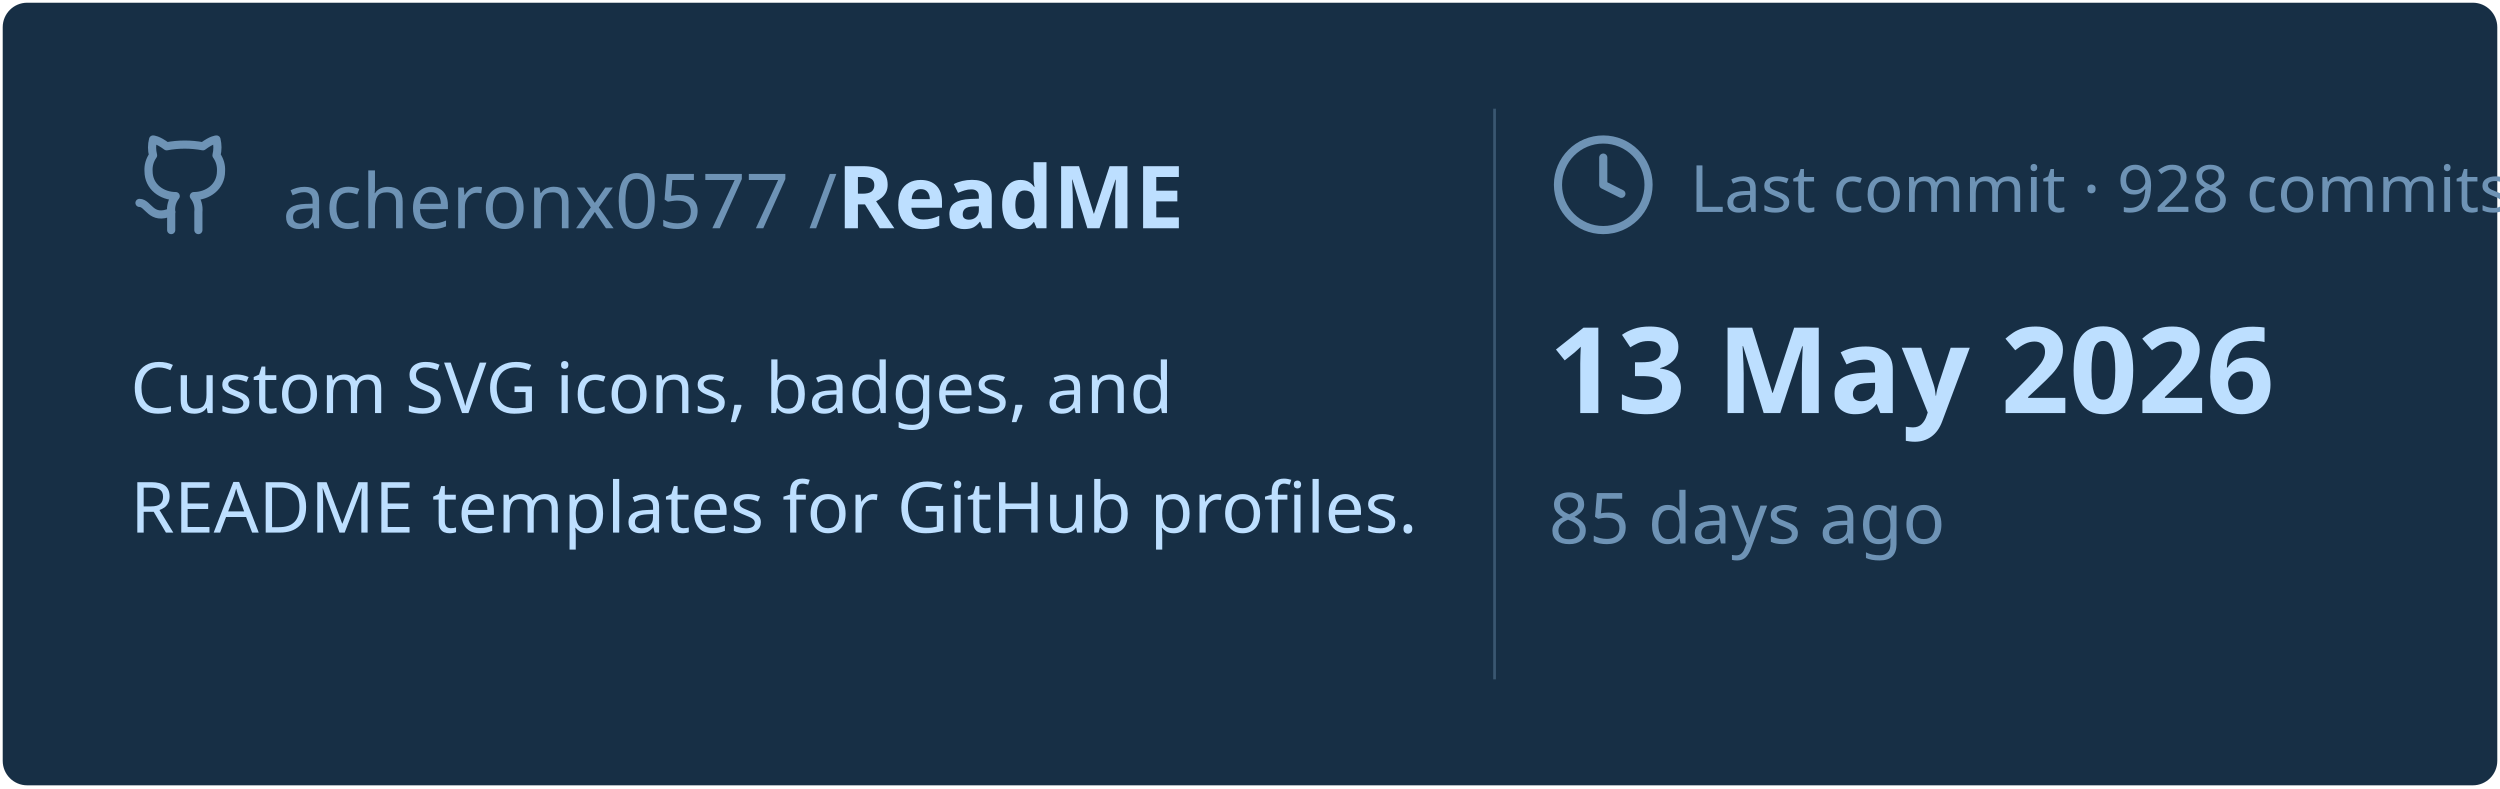
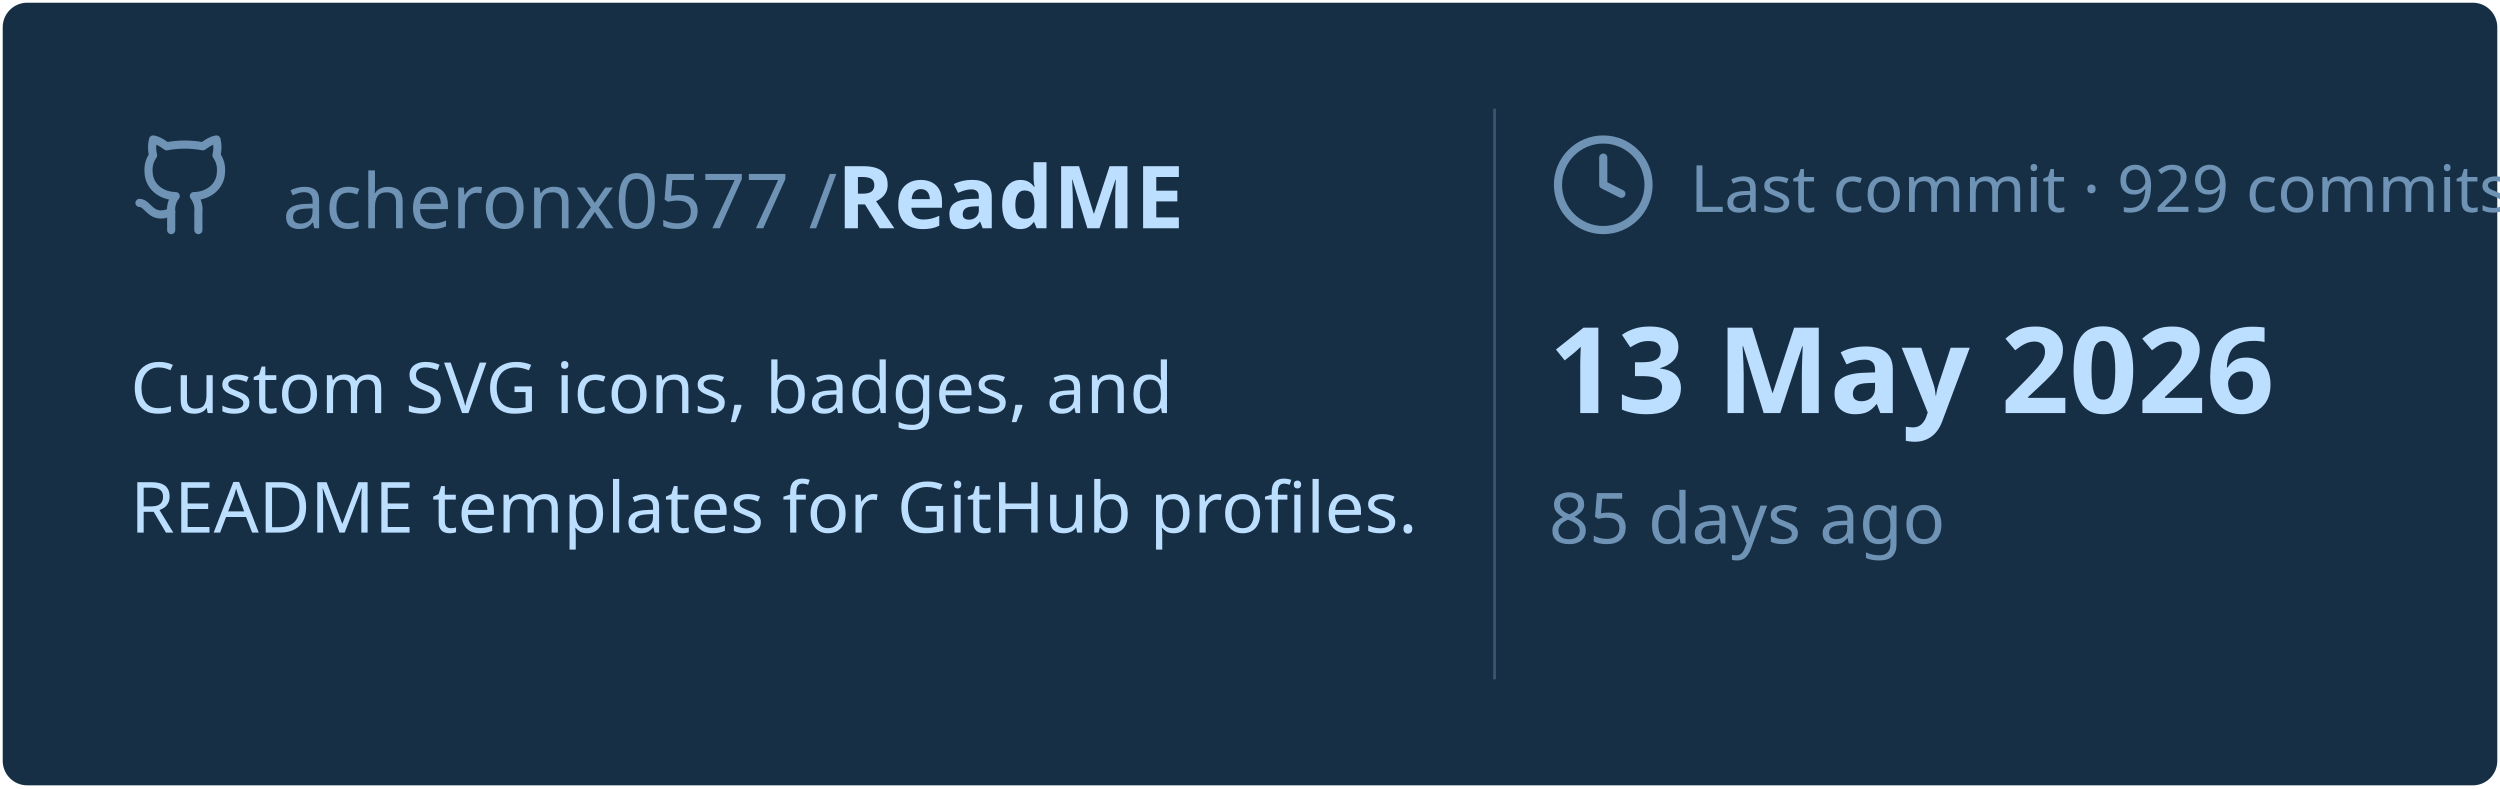
<svg xmlns="http://www.w3.org/2000/svg" viewBox="0 0 460 145" width="460px" height="145px">
  <rect stroke="#000000" stroke-opacity="0" fill="#172F45" rx="4.5" x="0.5" y="0.5" width="459" height="144" />
  <g transform="translate(24, 42)">
    <svg x="0" y="-18" width="20" height="20" viewBox="0 0 24 24" fill="none" stroke="#6E93B5" stroke-width="1.8" stroke-linecap="round" stroke-linejoin="round">
      <path d="M15 22v-4a4.8 4.8 0 0 0-1-3.5c3 0 6-2 6-5.5.08-1.25-.27-2.48-1-3.5.28-1.15.28-2.35 0-3.5 0 0-1 0-3 1.5-2.64-.5-5.36-.5-8 0C6 2 5 2 5 2c-.3 1.15-.3 2.35 0 3.5A5.403 5.403 0 0 0 4 9c0 3.5 3 5.5 6 5.5-.39.49-.68 1.05-.85 1.65-.17.6-.22 1.23-.15 1.85v4" />
      <path d="M9 18c-4.51 2-5-2-7-2" />
    </svg>
    <text x="28" y="0" font-family="&quot;Segoe UI&quot;, Ubuntu, sans-serif" font-size="14" font-weight="400" fill="#6E93B5">acheronx0577 /</text>
    <text x="130" y="0" font-family="&quot;Segoe UI&quot;, Ubuntu, sans-serif" font-size="16" font-weight="700" fill="#BDDFFF">ReadME</text>
  </g>
  <text x="24" y="76" font-family="&quot;Segoe UI&quot;, Ubuntu, sans-serif" font-size="13" font-weight="400" fill="#BDDFFF">Custom SVG icons, badges, and</text>
  <text x="24" y="98" font-family="&quot;Segoe UI&quot;, Ubuntu, sans-serif" font-size="13" font-weight="400" fill="#BDDFFF">README templates for GitHub profiles.</text>
  <line x1="275" y1="20" x2="275" y2="125" stroke="#6E93B5" stroke-width="0.5" stroke-opacity="0.4" />
  <svg x="285" y="24" width="20" height="20" viewBox="0 0 24 24" fill="none" stroke="#6E93B5" stroke-width="1.8" stroke-linecap="round" stroke-linejoin="round">
    <circle cx="12" cy="12" r="10" />
    <polyline points="12 6 12 12 16 14" />
  </svg>
-   <text x="311" y="39" font-family="&quot;Segoe UI&quot;, Ubuntu, sans-serif" font-size="12" font-weight="400" fill="#6E93B5">Last commit · 928 commits</text>
+   <text x="311" y="39" font-family="&quot;Segoe UI&quot;, Ubuntu, sans-serif" font-size="12" font-weight="400" fill="#6E93B5">Last commit · 929 commits</text>
  <text x="285" y="76" font-family="&quot;Segoe UI&quot;, Ubuntu, sans-serif" font-size="22" font-weight="700" fill="#BDDFFF">13 May 2026</text>
  <text x="285" y="100" font-family="&quot;Segoe UI&quot;, Ubuntu, sans-serif" font-size="13" font-weight="400" fill="#6E93B5">85 days ago</text>
</svg>
